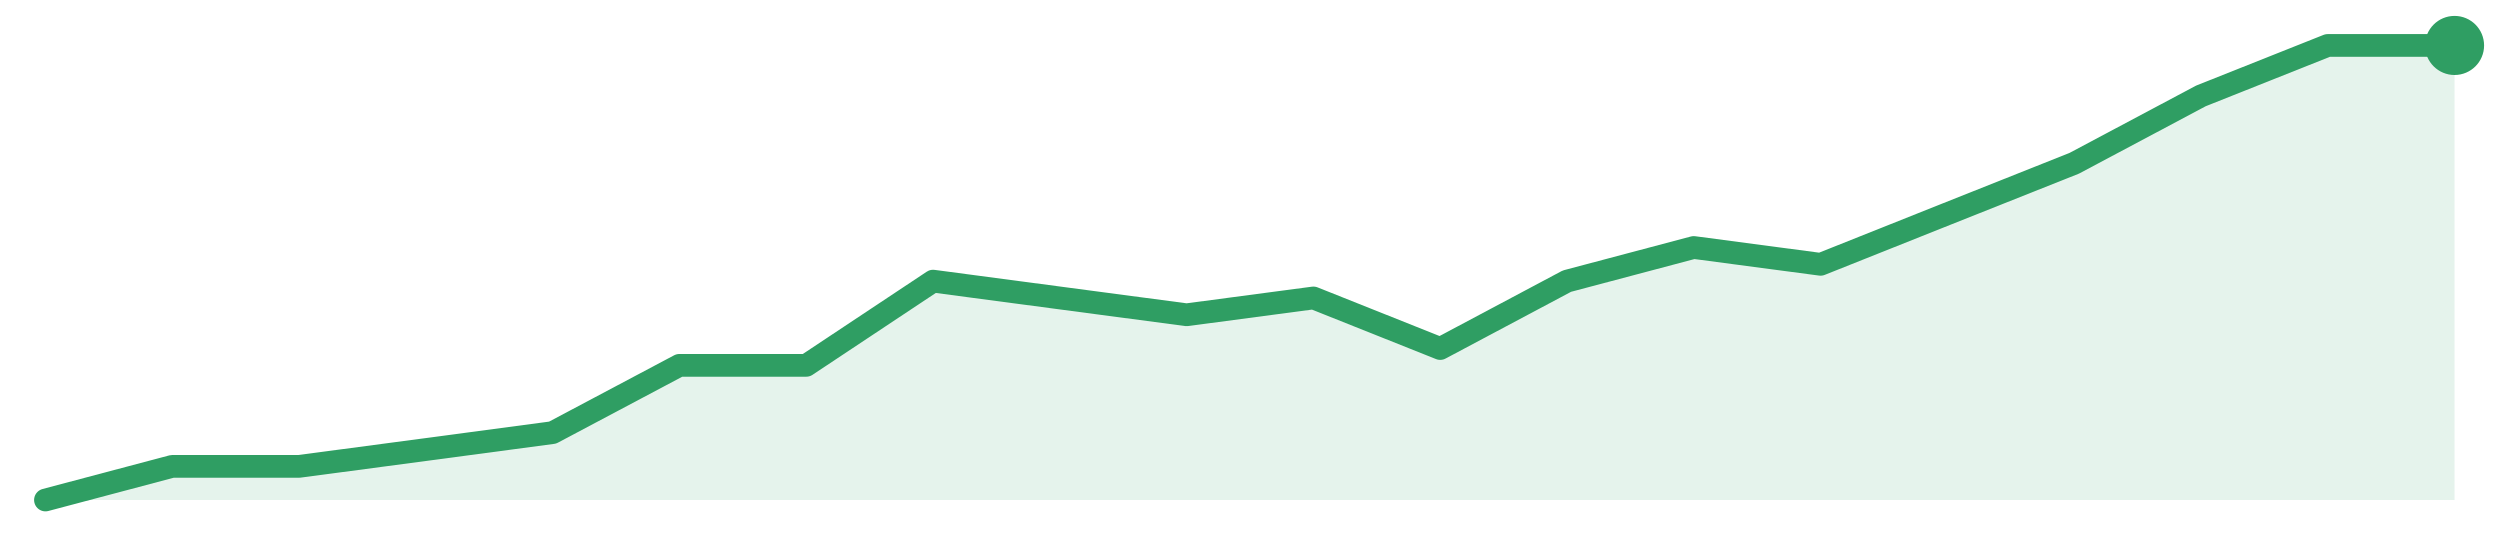
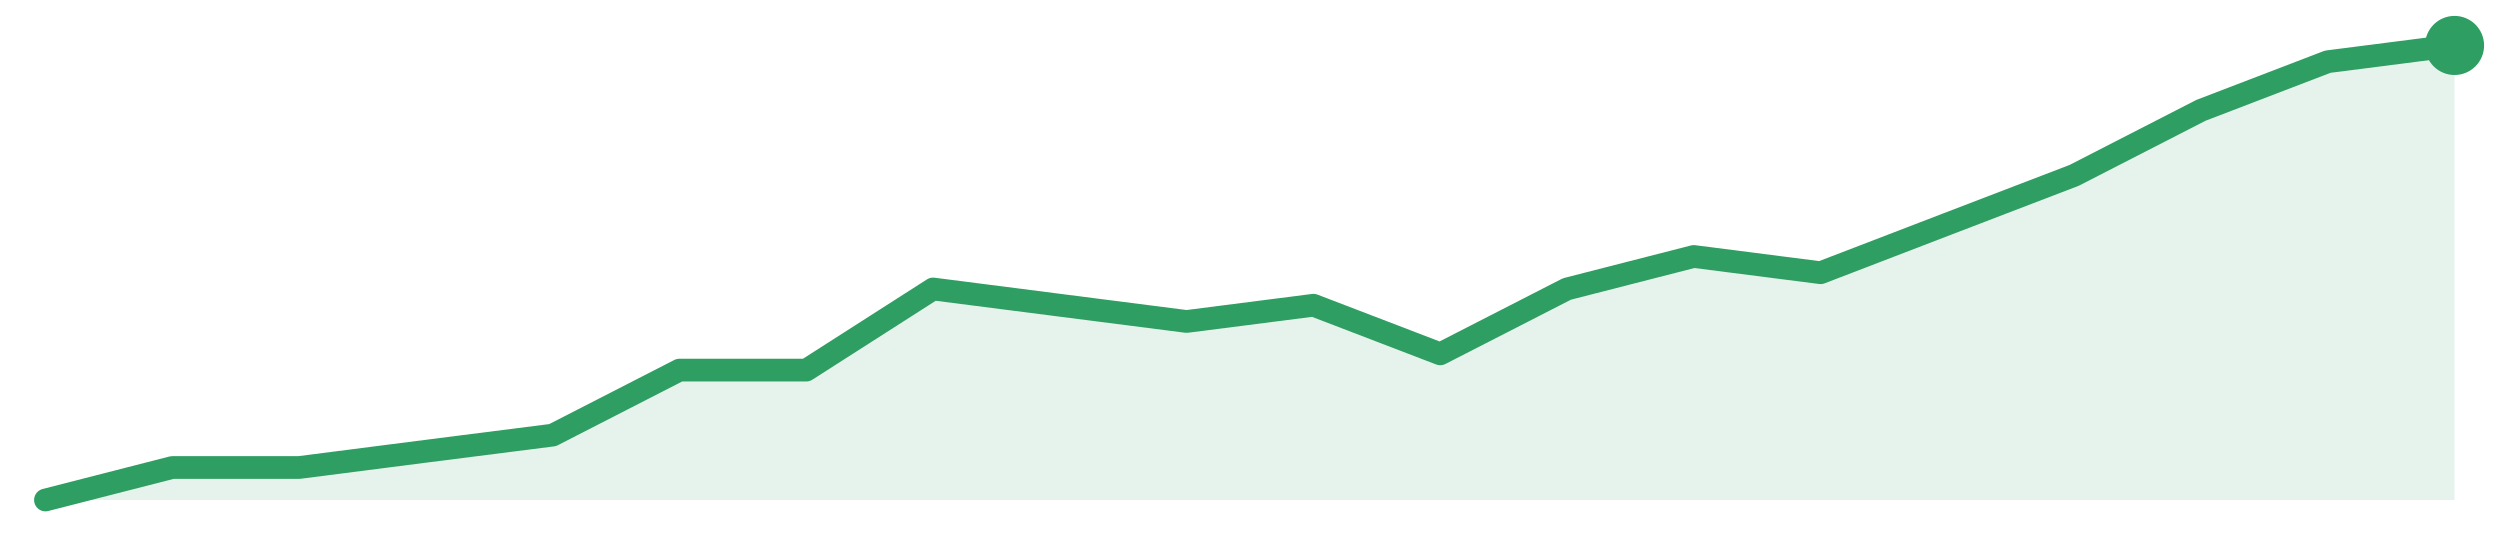
<svg xmlns="http://www.w3.org/2000/svg" width="220" height="48" viewBox="0 0 220 48" role="img" aria-label="trend">
-   <path d="M4.0,44.0 L4.0,44.0 L15.16,41.04 L26.32,41.04 L37.47,39.56 L48.63,38.07 L59.79,32.15 L70.95,32.15 L82.11,24.74 L93.26,26.22 L104.42,27.7 L115.58,26.22 L126.74,30.67 L137.89,24.74 L149.05,21.78 L160.21,23.26 L171.37,18.81 L182.53,14.37 L193.68,8.44 L204.84,4.0 L216.0,4.0 L216.0,44.0 Z" fill="#2f9e631f" />
-   <path d="M4.0,44.0 L15.16,41.04 L26.32,41.04 L37.47,39.56 L48.63,38.07 L59.79,32.15 L70.95,32.15 L82.11,24.74 L93.26,26.22 L104.42,27.7 L115.58,26.22 L126.74,30.67 L137.89,24.74 L149.05,21.78 L160.21,23.26 L171.37,18.81 L182.53,14.37 L193.68,8.44 L204.84,4.0 L216.0,4.0" fill="none" stroke="#2f9e63" stroke-width="2" stroke-linejoin="round" stroke-linecap="round" />
+   <path d="M4.0,44.0 L4.0,44.0 L15.16,41.14 L26.32,41.14 L37.47,39.71 L48.63,38.29 L59.79,32.57 L70.95,32.57 L82.11,25.43 L93.26,26.86 L104.42,28.29 L115.58,26.86 L126.74,31.14 L137.89,25.43 L149.05,22.57 L160.21,24.0 L171.37,19.71 L182.53,15.43 L193.68,9.71 L204.84,5.43 L216.0,4.0 L216.0,44.0 Z" fill="#2f9e631f" />
+   <path d="M4.0,44.0 L15.16,41.14 L26.32,41.14 L37.47,39.71 L48.63,38.29 L59.79,32.57 L70.95,32.57 L82.11,25.43 L93.26,26.86 L104.42,28.29 L115.58,26.86 L126.74,31.14 L137.89,25.43 L149.05,22.57 L160.21,24.0 L171.37,19.71 L182.53,15.43 L193.68,9.71 L204.84,5.43 L216.0,4.0" fill="none" stroke="#2f9e63" stroke-width="2" stroke-linejoin="round" stroke-linecap="round" />
  <circle cx="216.0" cy="4.0" r="2.6" fill="#2f9e63" />
</svg>
